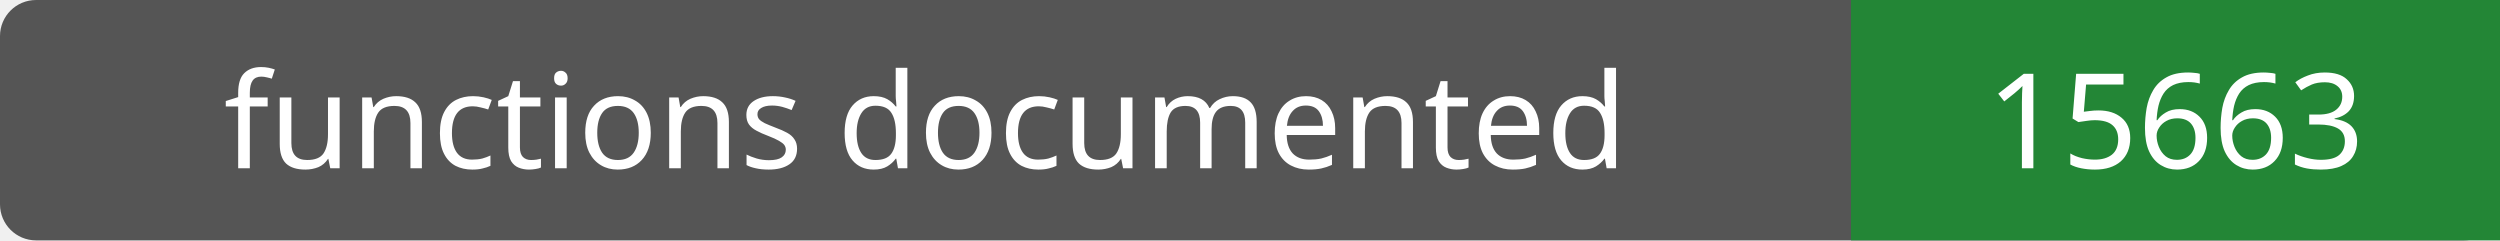
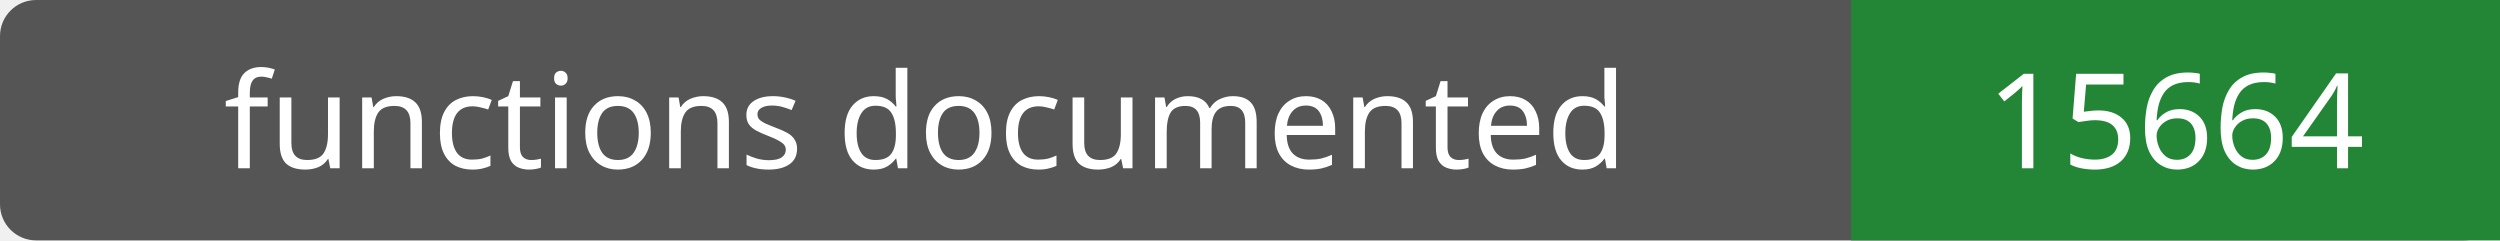
- <svg xmlns="http://www.w3.org/2000/svg" width="208" height="20" role="img" aria-label="functions documented: 15663">
+ <svg xmlns="http://www.w3.org/2000/svg" width="208" height="20" role="img" aria-label="functions documented: 15664">
  <rect width="208" height="20" rx="3" fill="#555" />
  <path fill="#238636" d="M154 0h54v20H154z" />
  <g fill="#fff" text-anchor="middle" font-family="Verdana,sans-serif" font-size="11">
    <text x="77.0" y="14">functions documented</text>
-     <text x="181.0" y="14">15663</text>
+     <text x="181.0" y="14">15664</text>
  </g>
</svg>
